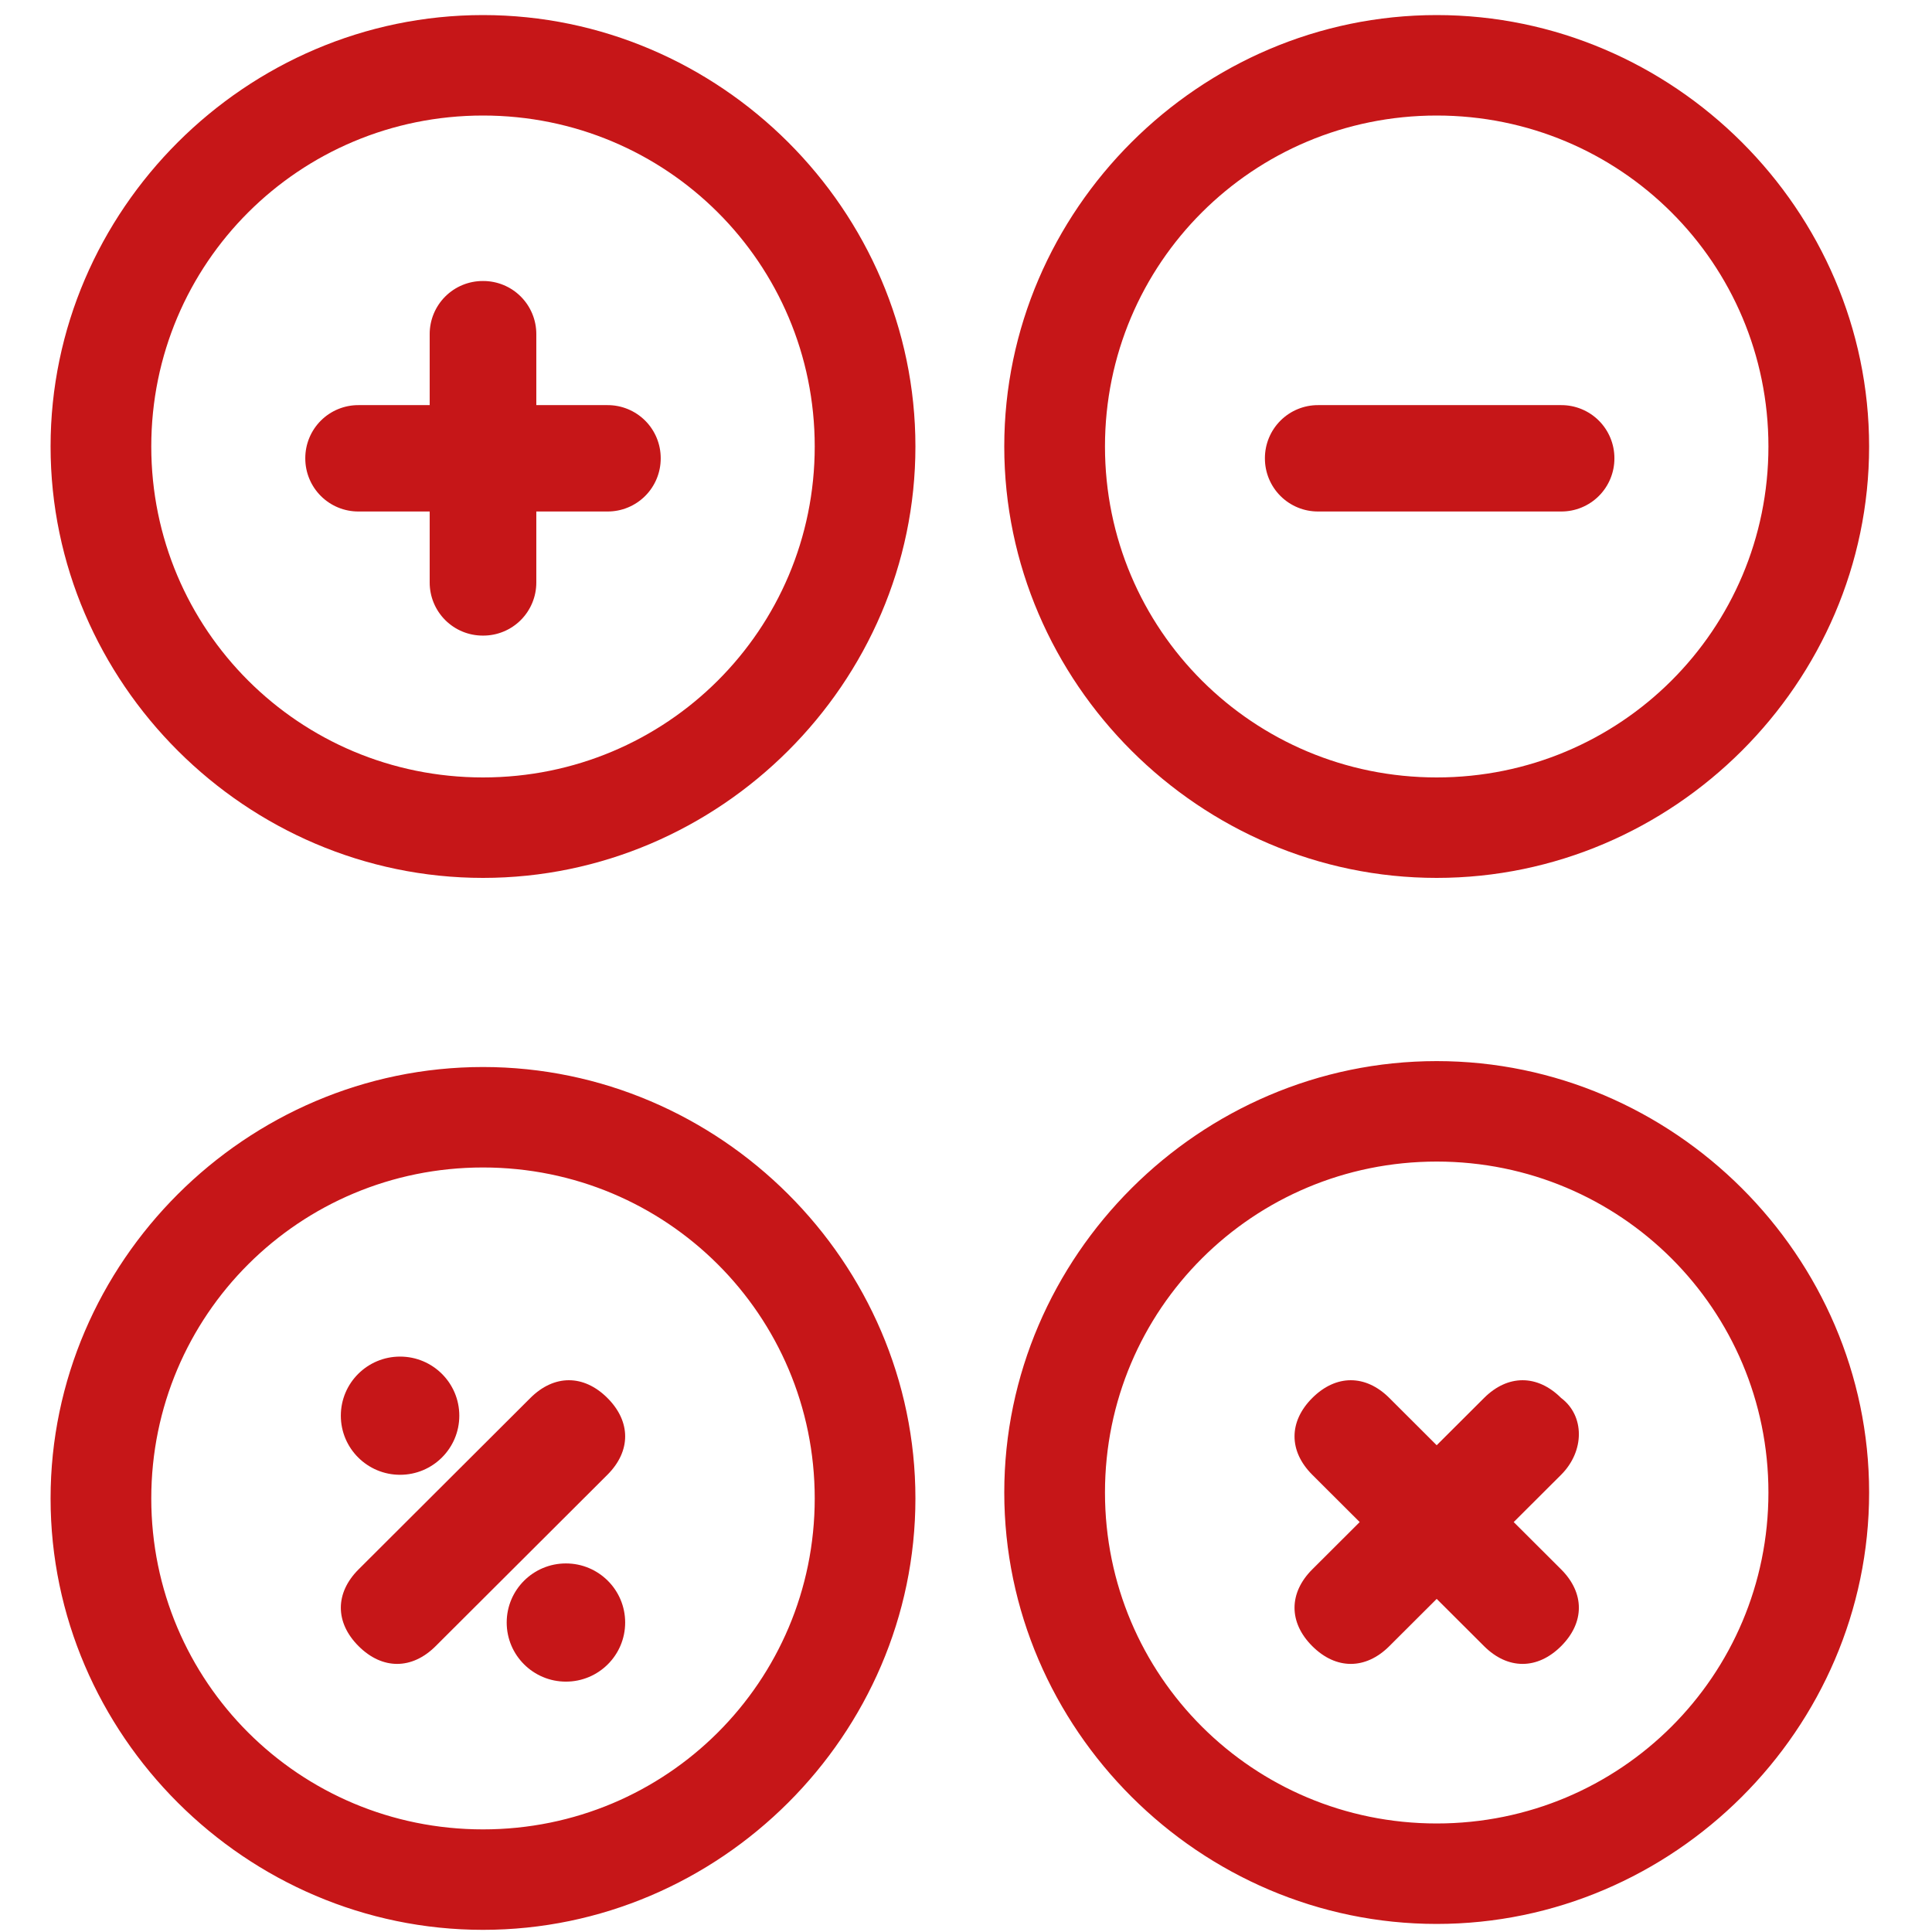
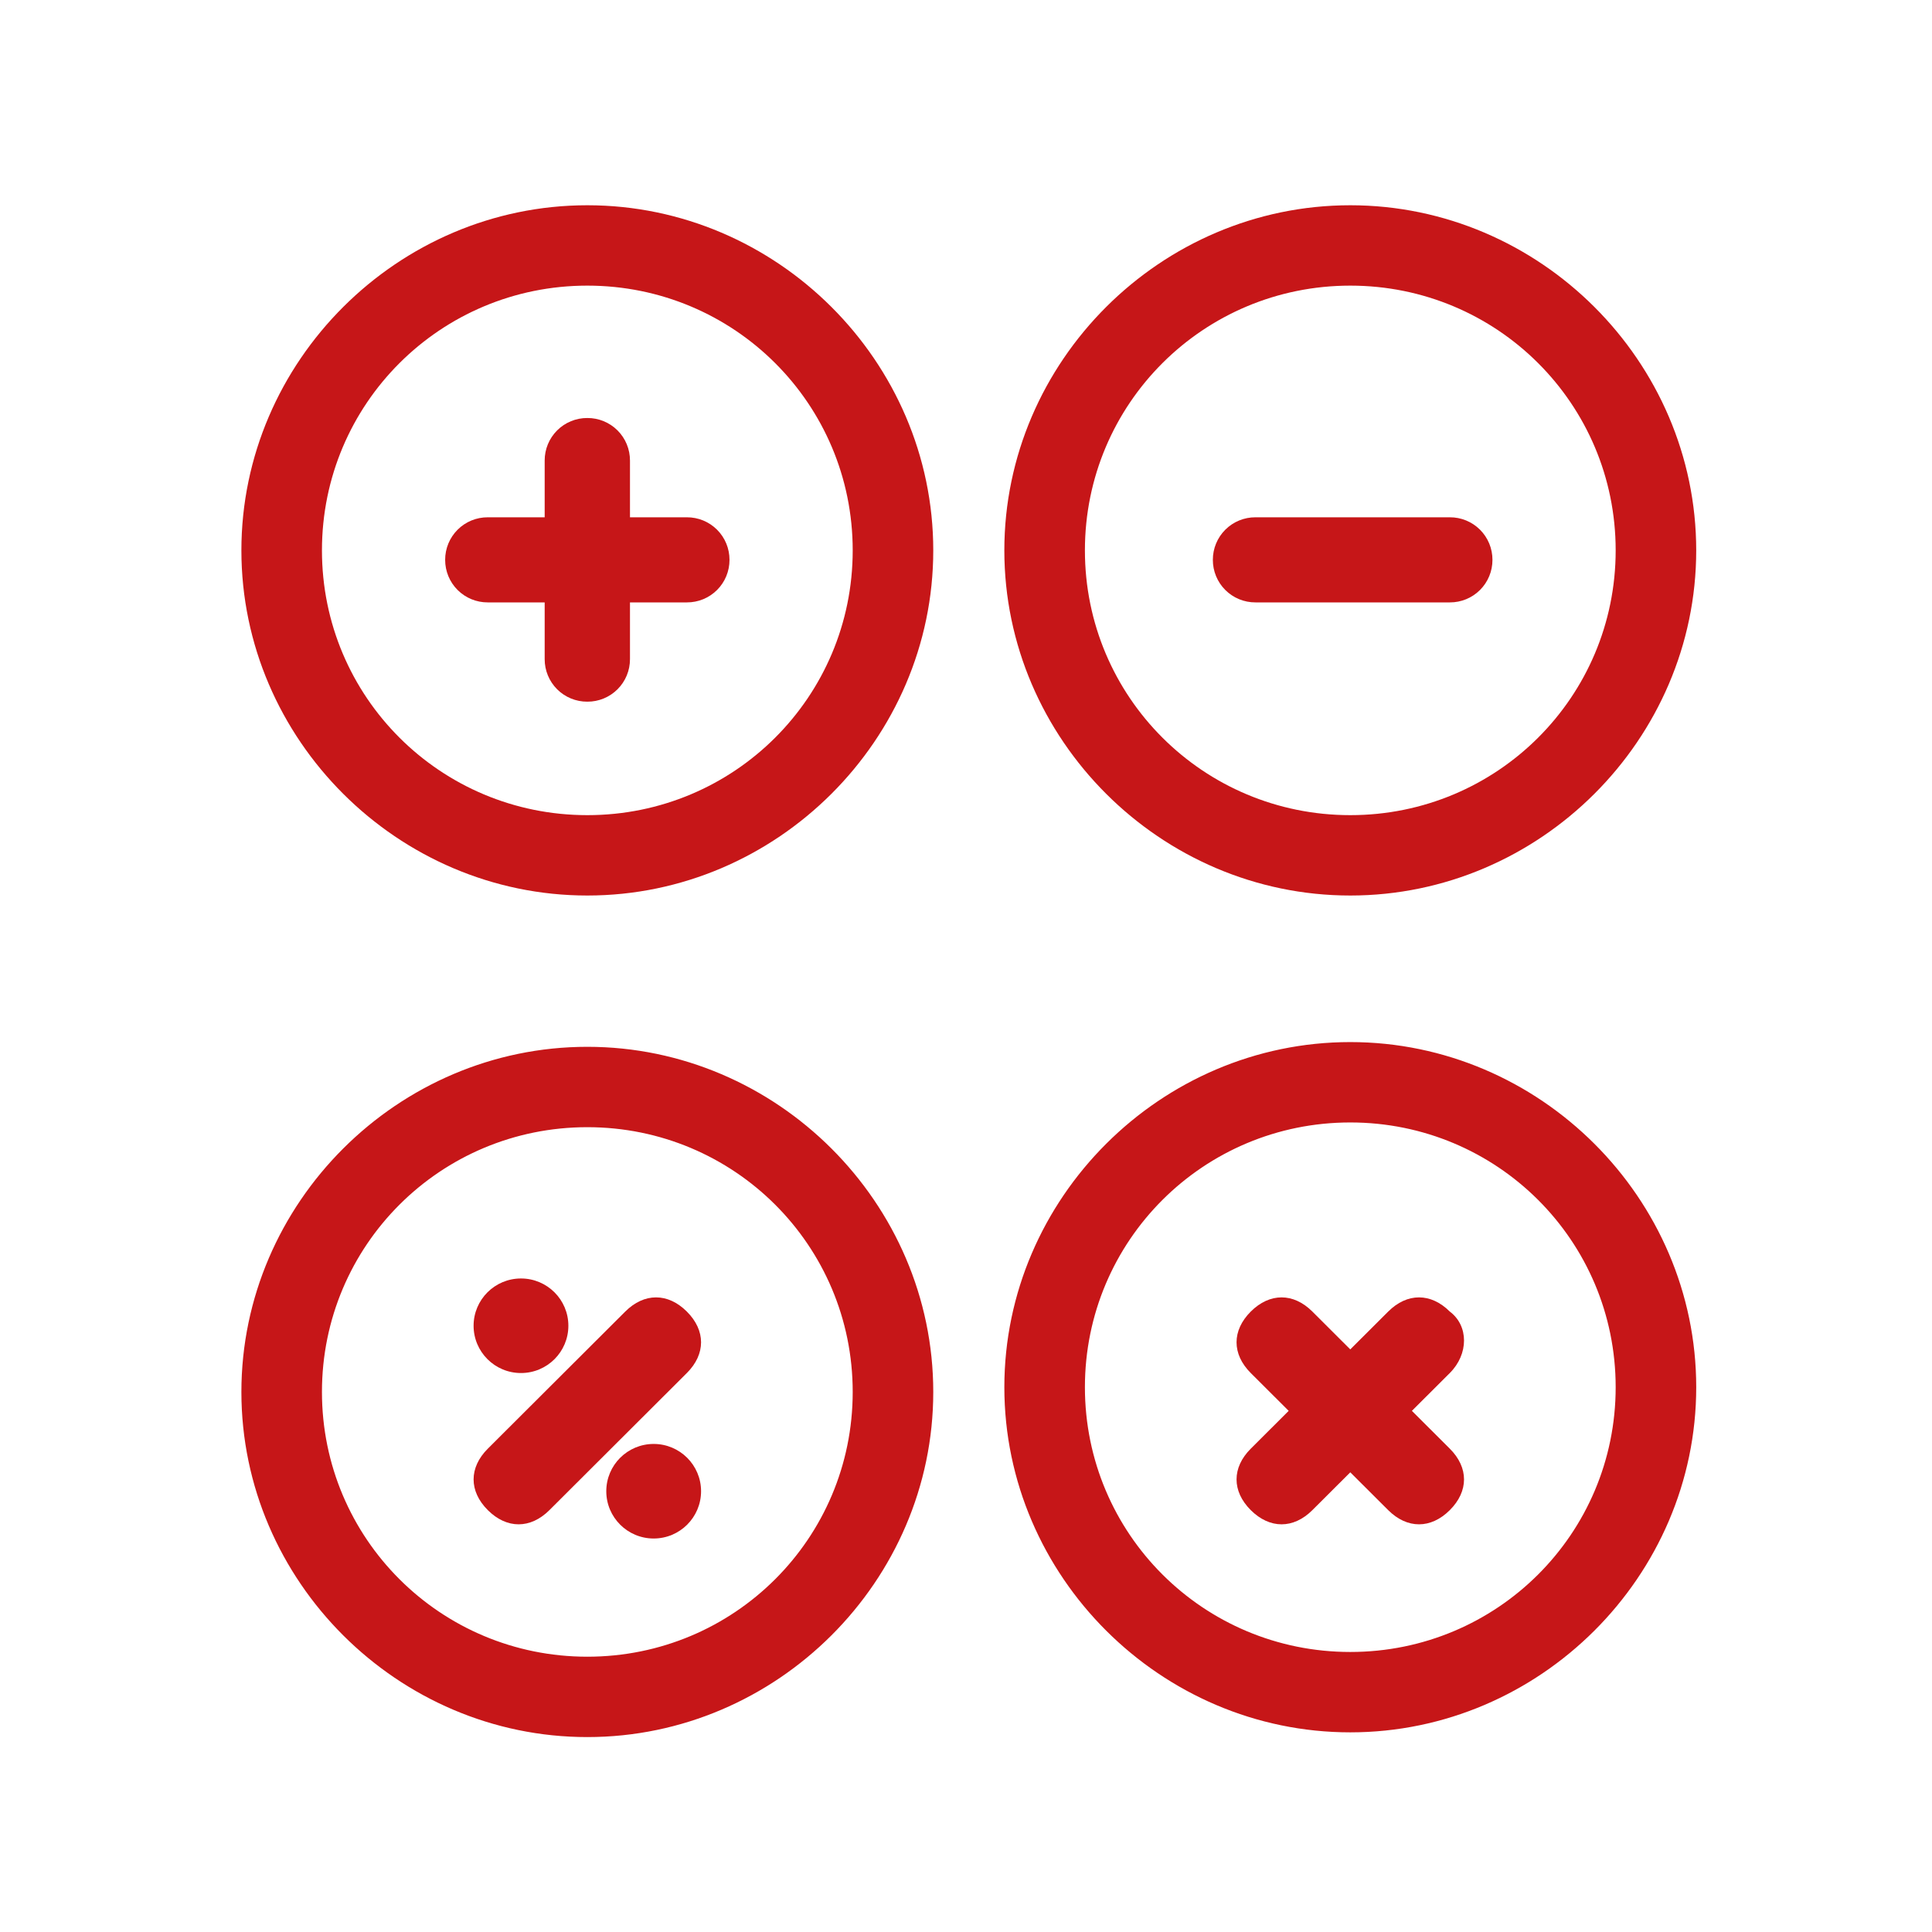
- <svg xmlns="http://www.w3.org/2000/svg" width="200" height="200" viewBox="0 0 200 200">
-   <g id="VTDC" fill="none" fill-rule="evenodd">
-     <g id="Artboard-1" fill="#C61618">
-       <g id="calculator" transform="translate(4.717 1)">
-         <g id="Group">
-           <path d="M45.283.56C20.755.56.519 20.75.519 45.22c0 24.471 20.236 44.66 44.764 44.66 24.528 0 44.764-20.189 44.764-44.66C90.047 20.75 69.811.56 45.283.56zm0 78.92c-19.01 0-34.34-15.295-34.34-34.26 0-18.965 15.33-34.26 34.34-34.26 19.01 0 34.34 15.295 34.34 34.26 0 18.965-15.33 34.26-34.34 34.26zM144.01.56C119.48.56 99.244 20.75 99.244 45.22c0 24.471 20.236 44.66 44.764 44.66 24.529 0 44.765-20.189 44.765-44.66 0-24.471-20.236-44.66-44.765-44.66zm0 78.92c-19.01 0-34.34-15.295-34.34-34.26 0-18.965 15.33-34.26 34.34-34.26 19.009 0 34.34 15.295 34.34 34.26 0 18.965-15.331 34.26-34.34 34.26zM45.283 109.457c-24.528 0-44.764 20.189-44.764 44.66 0 24.47 20.236 44.66 44.764 44.66 24.528 0 44.764-20.19 44.764-44.66 0-24.471-20.236-44.66-44.764-44.66zm0 78.92c-19.01 0-34.34-15.295-34.34-34.26 0-18.965 15.33-34.26 34.34-34.26 19.01 0 34.34 15.295 34.34 34.26 0 18.965-15.33 34.26-34.34 34.26zM144.01 108.845c-24.529 0-44.765 20.189-44.765 44.66 0 24.471 20.236 44.66 44.764 44.66 24.529 0 44.765-20.189 44.765-44.66 0-24.471-20.236-44.66-44.765-44.66zm0 78.92c-19.01 0-34.34-15.295-34.34-34.26 0-18.965 15.33-34.26 34.34-34.26 19.009 0 34.34 15.295 34.34 34.26 0 18.965-15.331 34.26-34.34 34.26z" id="Shape" />
-           <path d="M58.16 40.938h-7.358v-7.342a5.49 5.49 0 0 0-5.519-5.506 5.49 5.49 0 0 0-5.519 5.506v7.342h-7.358a5.49 5.49 0 0 0-5.52 5.506 5.49 5.49 0 0 0 5.52 5.506h7.358v7.341a5.49 5.49 0 0 0 5.519 5.506 5.49 5.49 0 0 0 5.519-5.506V51.95h7.358a5.49 5.49 0 0 0 5.52-5.506 5.49 5.49 0 0 0-5.52-5.506zM156.887 40.938h-25.142a5.49 5.49 0 0 0-5.519 5.506 5.49 5.49 0 0 0 5.52 5.506h25.14a5.49 5.49 0 0 0 5.52-5.506 5.49 5.49 0 0 0-5.52-5.506zM50.189 143.716l-17.783 17.742c-2.453 2.447-2.453 5.506 0 7.953 2.452 2.447 5.519 2.447 7.971 0L58.16 151.67c2.453-2.448 2.453-5.506 0-7.954-2.452-2.447-5.518-2.447-7.971 0z" id="Shape" />
-           <ellipse id="Oval" cx="36.698" cy="145.552" rx="6.132" ry="6.118" />
-           <ellipse id="Oval" cx="53.868" cy="166.964" rx="6.132" ry="6.118" />
-           <path d="M156.887 143.716c-2.453-2.447-5.52-2.447-7.972 0l-4.906 4.895-4.905-4.895c-2.453-2.447-5.52-2.447-7.972 0-2.453 2.448-2.453 5.506 0 7.954l4.906 4.894-4.906 4.894c-2.453 2.447-2.453 5.506 0 7.953s5.519 2.447 7.972 0l4.905-4.894 4.906 4.894c2.453 2.447 5.519 2.447 7.972 0 2.453-2.447 2.453-5.506 0-7.953l-4.906-4.894 4.906-4.894c2.453-2.448 2.453-6.118 0-7.954z" id="Shape" />
+ <svg xmlns="http://www.w3.org/2000/svg" width="250" height="250" viewBox="0 0 250 250">
+   <g id="Page-1" fill="none" fill-rule="evenodd">
+     <g id="red_calculator_h" transform="translate(30 26)" fill="#C61618">
+       <g id="Page-1">
+         <g id="red_calculator">
+           <g id="VTDC">
+             <g id="Artboard-1">
+               <g id="calculator" transform="translate(.717)">
+                 <g id="Group">
+                   <path d="M45.283.56C20.755.56.519 20.75.519 45.22c0 24.471 20.236 44.66 44.764 44.66 24.528 0 44.764-20.189 44.764-44.66C90.047 20.75 69.811.56 45.283.56zm0 78.92c-19.01 0-34.34-15.295-34.34-34.26 0-18.965 15.33-34.26 34.34-34.26 19.01 0 34.34 15.295 34.34 34.26 0 18.965-15.33 34.26-34.34 34.26zM144.01.56C119.48.56 99.244 20.75 99.244 45.22c0 24.471 20.236 44.66 44.764 44.66 24.529 0 44.765-20.189 44.765-44.66 0-24.471-20.236-44.66-44.765-44.66zm0 78.92c-19.01 0-34.34-15.295-34.34-34.26 0-18.965 15.33-34.26 34.34-34.26 19.009 0 34.34 15.295 34.34 34.26 0 18.965-15.331 34.26-34.34 34.26zM45.283 109.457c-24.528 0-44.764 20.189-44.764 44.66 0 24.47 20.236 44.66 44.764 44.66 24.528 0 44.764-20.19 44.764-44.66 0-24.471-20.236-44.66-44.764-44.66zm0 78.92c-19.01 0-34.34-15.295-34.34-34.26 0-18.965 15.33-34.26 34.34-34.26 19.01 0 34.34 15.295 34.34 34.26 0 18.965-15.33 34.26-34.34 34.26zM144.01 108.845c-24.529 0-44.765 20.189-44.765 44.66 0 24.471 20.236 44.66 44.764 44.66 24.529 0 44.765-20.189 44.765-44.66 0-24.471-20.236-44.66-44.765-44.66zm0 78.92c-19.01 0-34.34-15.295-34.34-34.26 0-18.965 15.33-34.26 34.34-34.26 19.009 0 34.34 15.295 34.34 34.26 0 18.965-15.331 34.26-34.34 34.26z" id="Shape" />
+                   <path d="M58.16 40.938h-7.358v-7.342a5.49 5.49 0 0 0-5.519-5.506 5.49 5.49 0 0 0-5.519 5.506v7.342h-7.358a5.49 5.49 0 0 0-5.52 5.506 5.49 5.49 0 0 0 5.52 5.506h7.358v7.341a5.49 5.49 0 0 0 5.519 5.506 5.49 5.49 0 0 0 5.519-5.506V51.95h7.358a5.49 5.49 0 0 0 5.52-5.506 5.49 5.49 0 0 0-5.52-5.506zM156.887 40.938h-25.142a5.49 5.49 0 0 0-5.519 5.506 5.49 5.49 0 0 0 5.52 5.506h25.14a5.49 5.49 0 0 0 5.52-5.506 5.49 5.49 0 0 0-5.52-5.506zM50.189 143.716l-17.783 17.742c-2.453 2.447-2.453 5.506 0 7.953 2.452 2.447 5.519 2.447 7.971 0L58.16 151.67c2.453-2.448 2.453-5.506 0-7.954-2.452-2.447-5.518-2.447-7.971 0z" id="Shape" />
+                   <ellipse id="Oval" cx="36.698" cy="145.552" rx="6.132" ry="6.118" />
+                   <ellipse id="Oval" cx="53.868" cy="166.964" rx="6.132" ry="6.118" />
+                   <path d="M156.887 143.716c-2.453-2.447-5.52-2.447-7.972 0l-4.906 4.895-4.905-4.895c-2.453-2.447-5.52-2.447-7.972 0-2.453 2.448-2.453 5.506 0 7.954l4.906 4.894-4.906 4.894c-2.453 2.447-2.453 5.506 0 7.953s5.519 2.447 7.972 0l4.905-4.894 4.906 4.894c2.453 2.447 5.519 2.447 7.972 0 2.453-2.447 2.453-5.506 0-7.953l-4.906-4.894 4.906-4.894c2.453-2.448 2.453-6.118 0-7.954z" id="Shape" />
+                 </g>
+               </g>
+             </g>
+           </g>
        </g>
      </g>
    </g>
  </g>
</svg>
